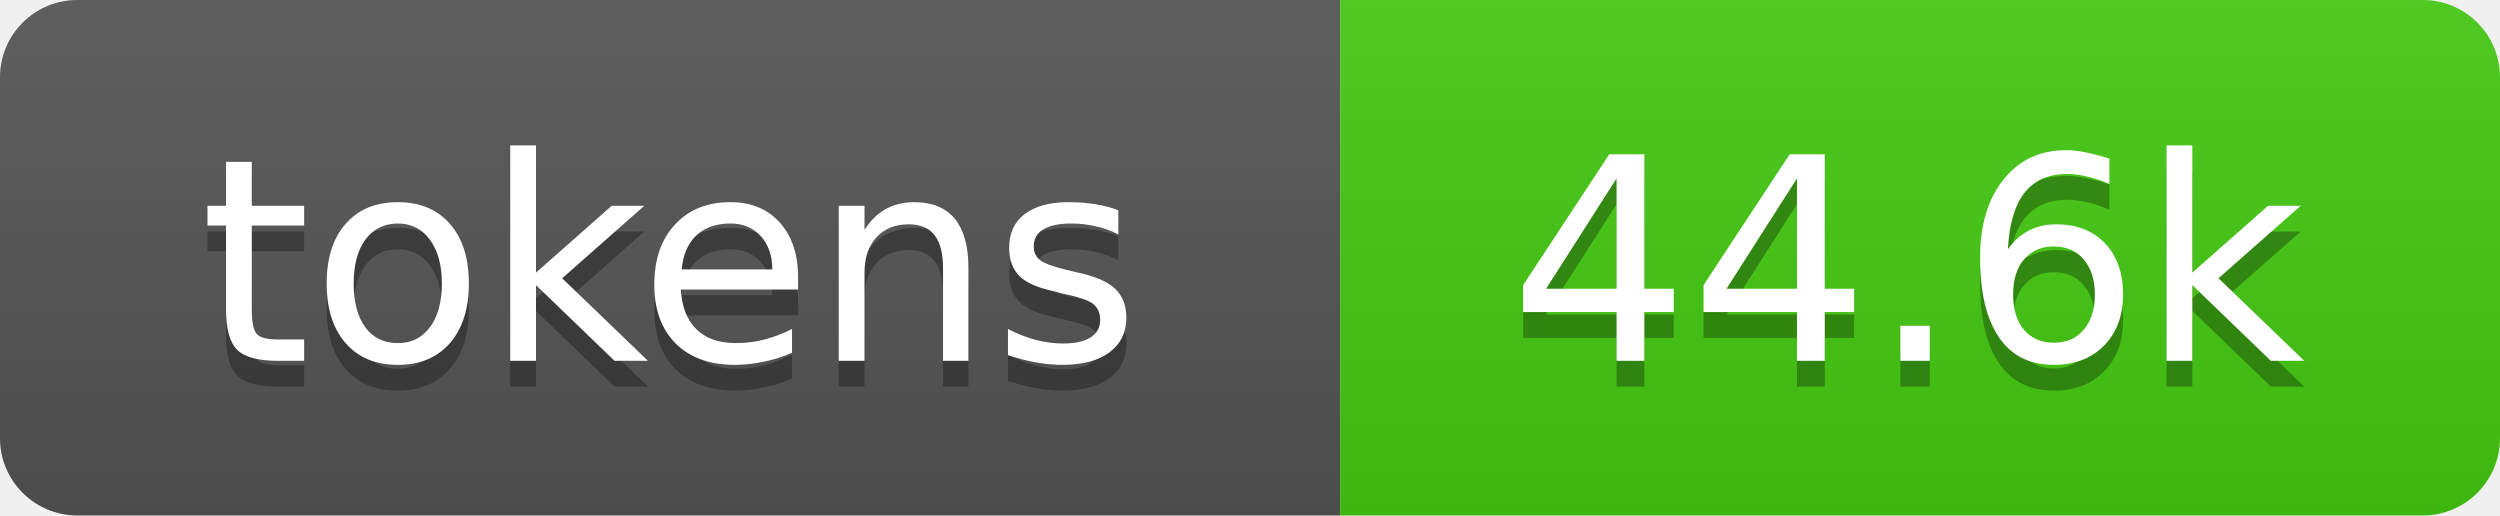
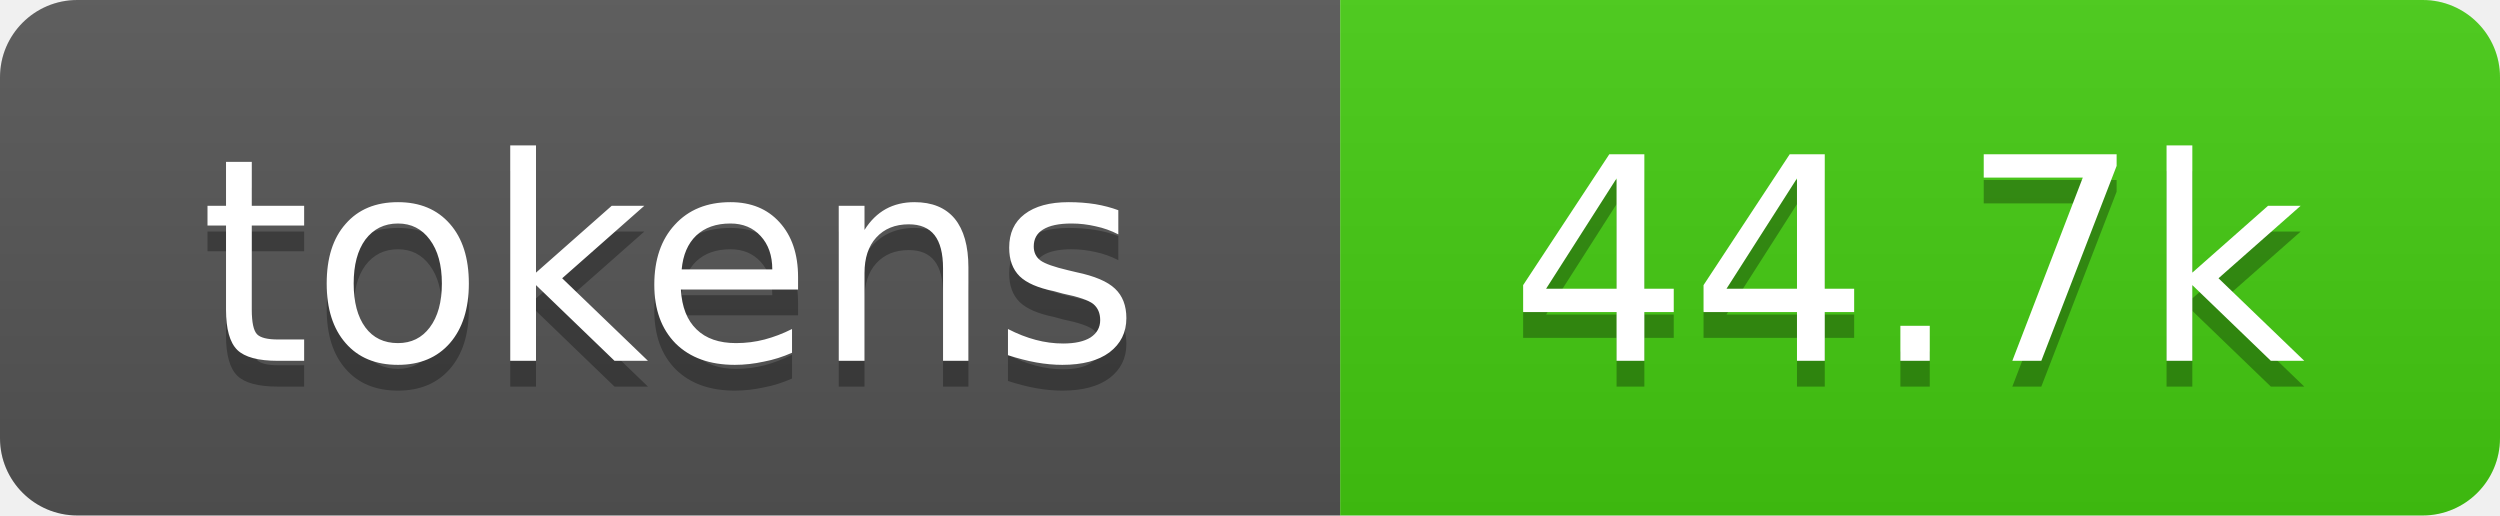
- <svg xmlns="http://www.w3.org/2000/svg" xmlns:xlink="http://www.w3.org/1999/xlink" width="97" height="20" role="img" aria-label="44.6k tokens, 22% of context window">
+ <svg xmlns="http://www.w3.org/2000/svg" xmlns:xlink="http://www.w3.org/1999/xlink" width="97" height="20" role="img" aria-label="44.7k tokens, 22% of context window">
  <linearGradient id="s" x2="0" y2="100%">
    <stop offset="0" stop-color="#bbb" stop-opacity=".1" />
    <stop offset="1" stop-opacity=".1" />
  </linearGradient>
  <clipPath id="r">
    <rect width="97" height="20" rx="3" fill="#fff" />
  </clipPath>
  <a xlink:href="https://github.com/qwibitai/nanoclaw/tree/main/repo-tokens">
    <g clip-path="url(#r)">
      <rect width="52" height="20" fill="#555" />
      <rect x="52" width="45" height="20" fill="#4c1" />
      <rect width="97" height="20" fill="url(#s)" />
      <g fill="#fff" text-anchor="middle" font-family="Verdana,Geneva,DejaVu Sans,sans-serif" font-size="11">
        <text aria-hidden="true" x="26" y="15" fill="#010101" fill-opacity=".3">tokens</text>
        <text x="26" y="14">tokens</text>
-         <text aria-hidden="true" x="74" y="15" fill="#010101" fill-opacity=".3">44.6k</text>
-         <text x="74" y="14">44.6k</text>
+         <text aria-hidden="true" x="74" y="15" fill="#010101" fill-opacity=".3">44.7k</text>
+         <text x="74" y="14">44.7k</text>
      </g>
    </g>
  </a>
</svg>
